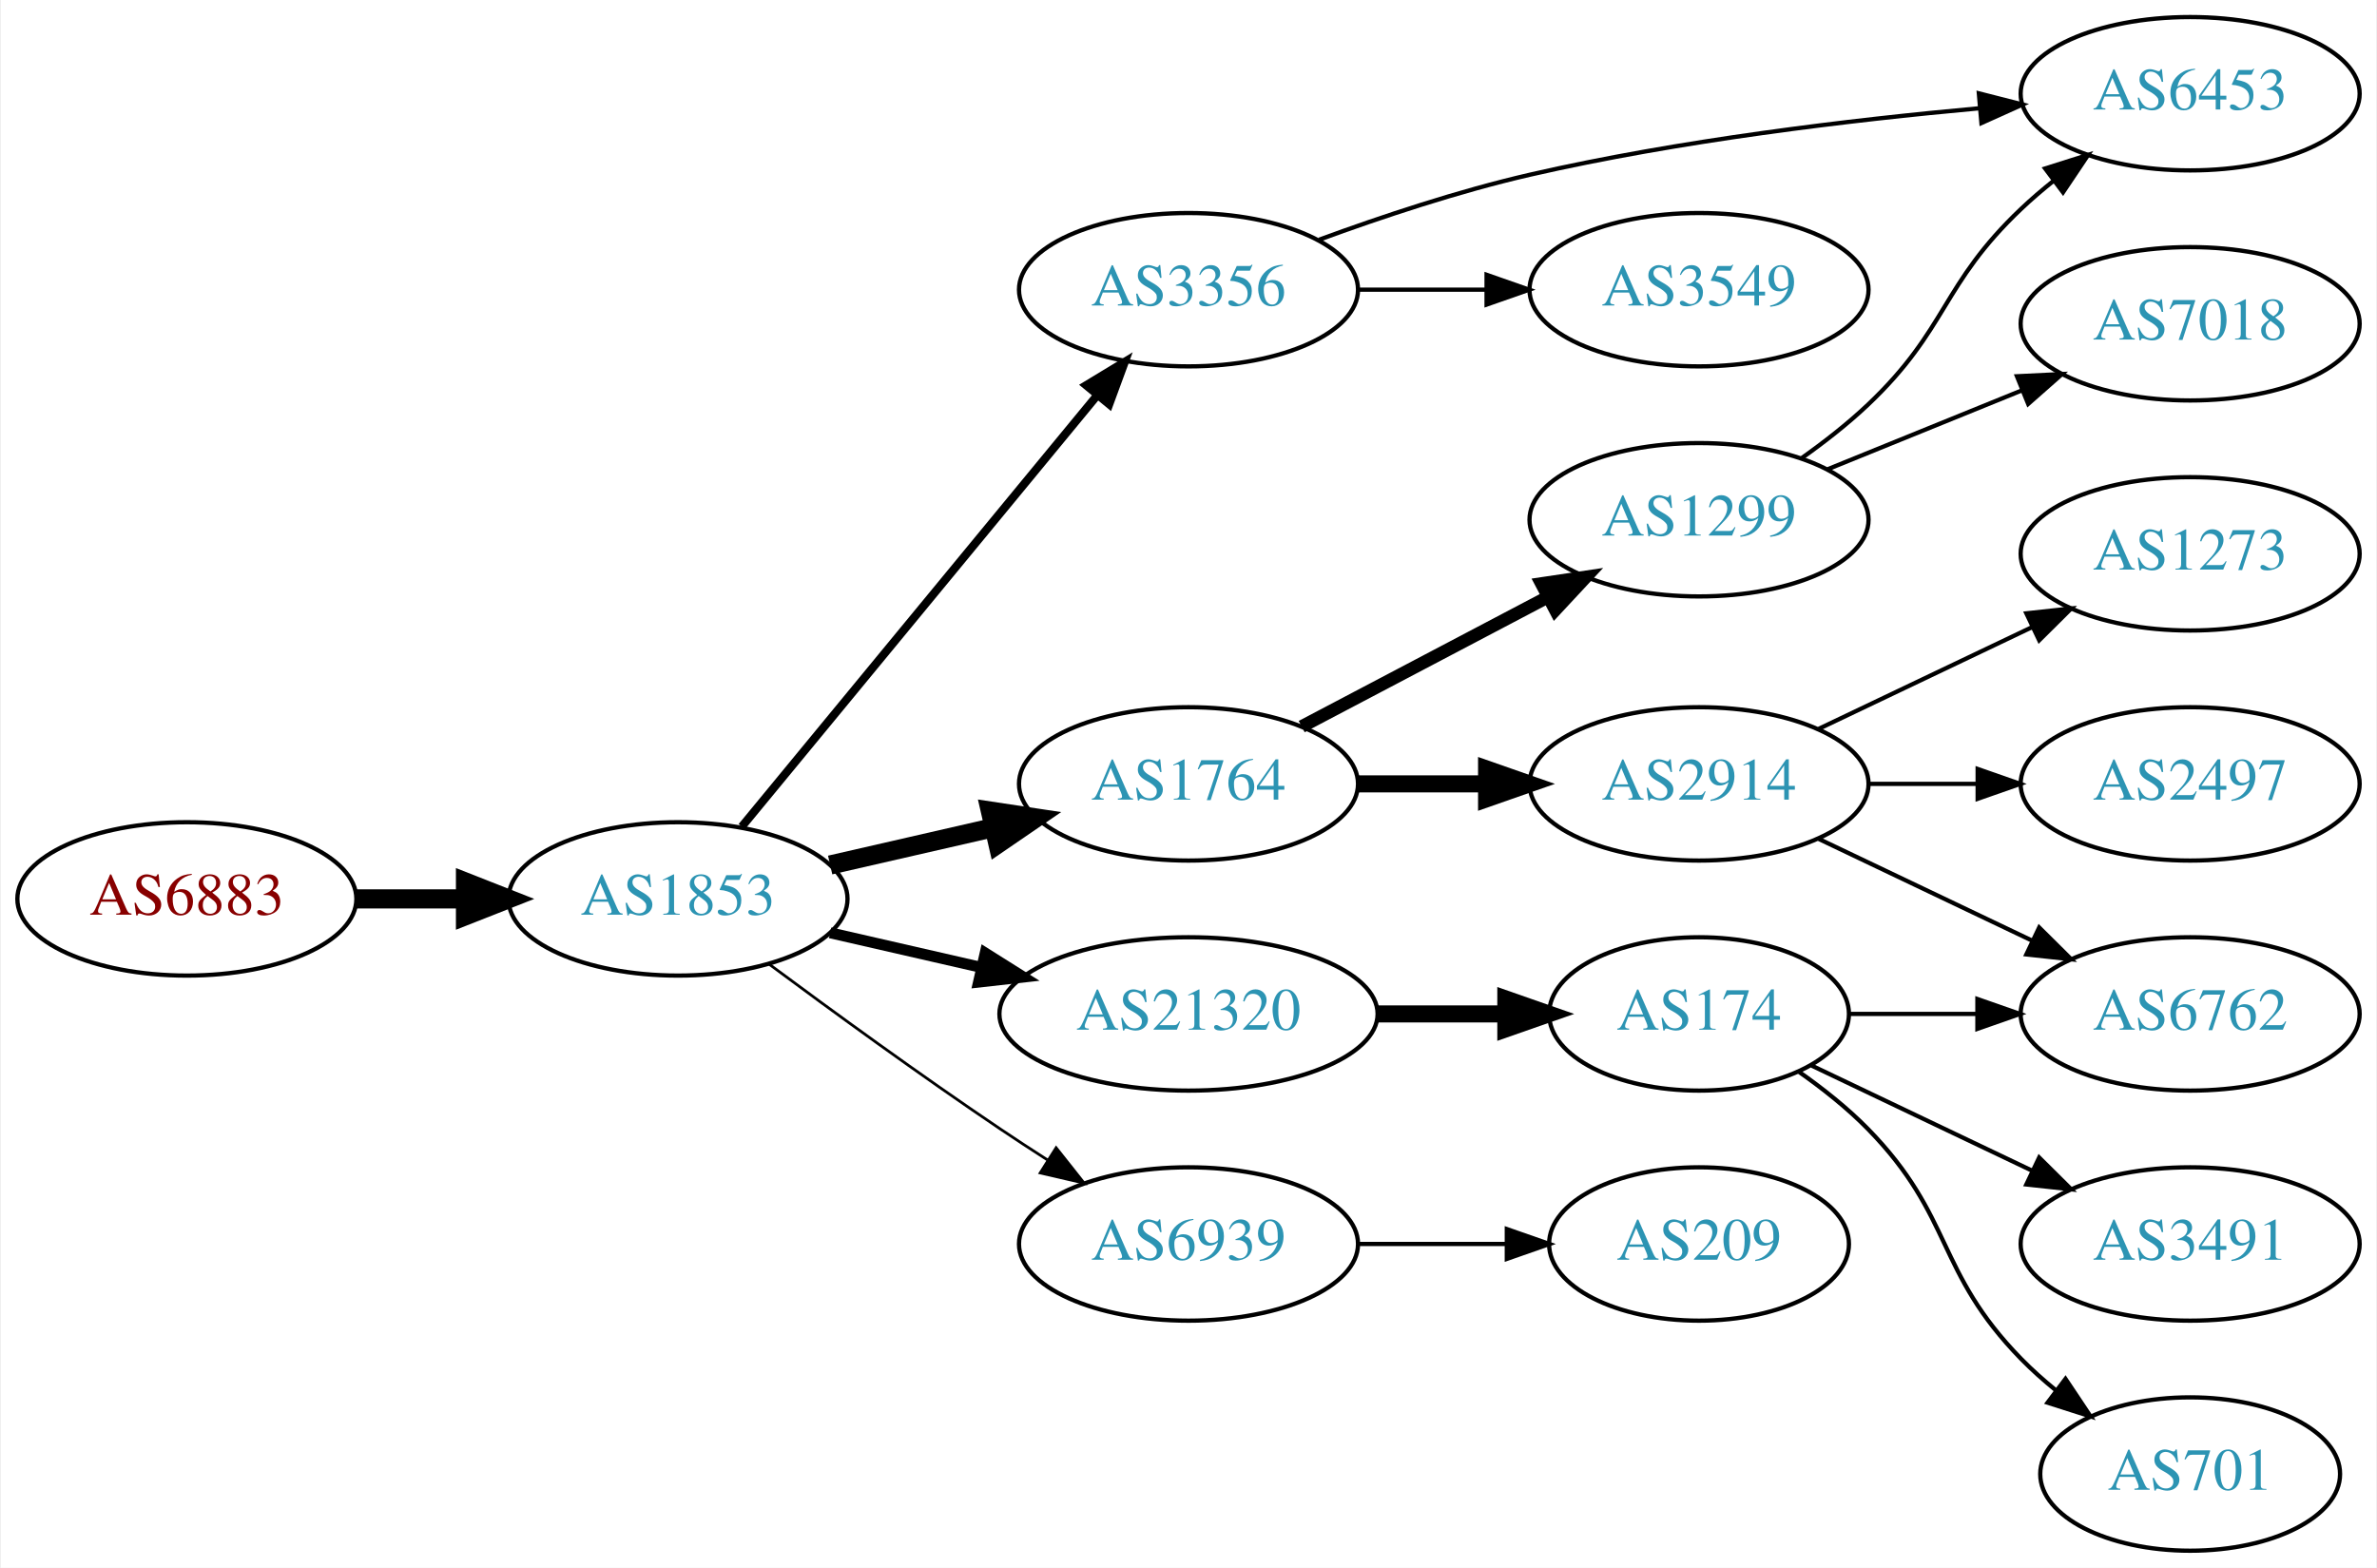
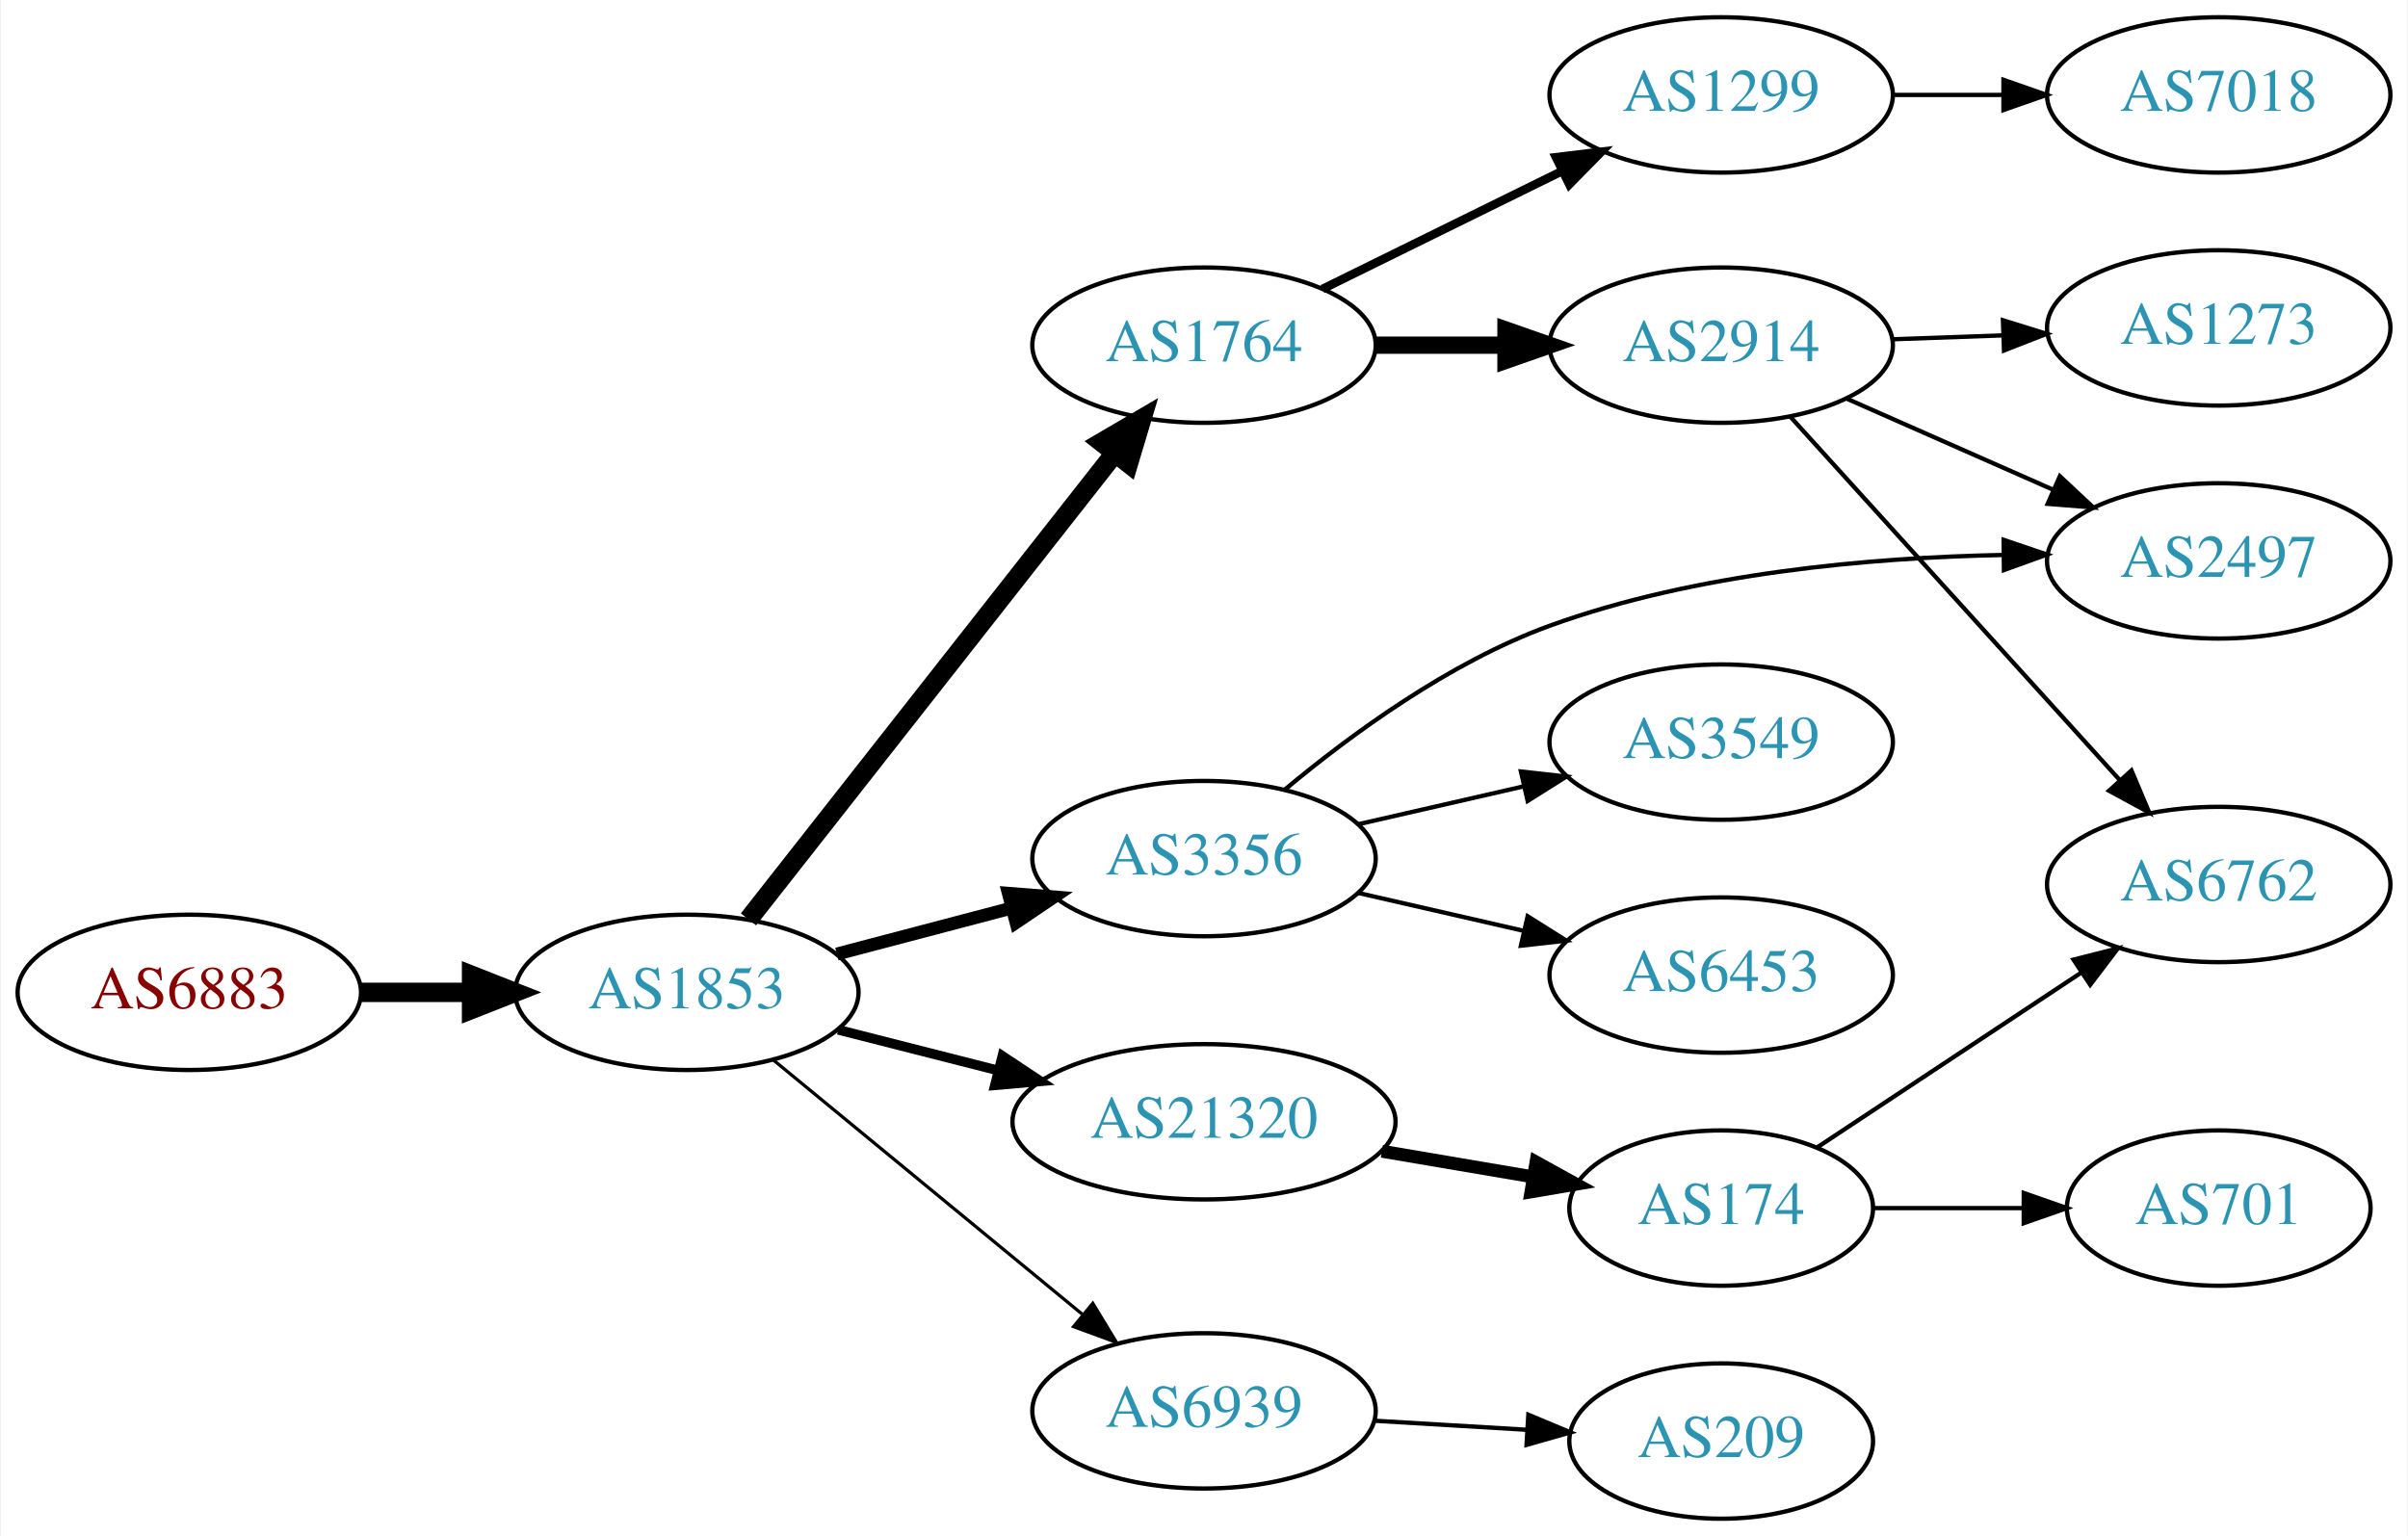
- <svg xmlns="http://www.w3.org/2000/svg" xmlns:xlink="http://www.w3.org/1999/xlink" width="558pt" height="368pt" viewBox="0.00 0.00 557.56 368.00">
-   <g id="graph0" class="graph" transform="scale(1 1) rotate(0) translate(4 364)">
-     <polygon fill="white" stroke="none" points="-4,4 -4,-364 553.564,-364 553.564,4 -4,4" />
+ <svg xmlns="http://www.w3.org/2000/svg" xmlns:xlink="http://www.w3.org/1999/xlink" width="558pt" height="356pt" viewBox="0.00 0.00 557.56 356.00">
+   <g id="graph0" class="graph" transform="scale(1 1) rotate(0) translate(4 352)">
+     <polygon fill="white" stroke="none" points="-4,4 -4,-352 553.564,-352 553.564,4 -4,4" />
    <g id="node1" class="node">
      <g id="a_node1">
        <a xlink:href="/asn/6883" xlink:title="AS6883 ~ Parlamentsdirektion [AT]">
-           <ellipse fill="#ffffff" stroke="black" cx="39.647" cy="-153" rx="39.794" ry="18" />
-           <text text-anchor="middle" x="39.647" y="-149.3" font-family="Times,serif" font-size="14.00" fill="#880000">AS6883</text>
+           <ellipse fill="#ffffff" stroke="black" cx="39.647" cy="-122" rx="39.794" ry="18" />
+           <text text-anchor="middle" x="39.647" y="-118.3" font-family="Times,serif" font-size="14.00" fill="#880000">AS6883</text>
        </a>
      </g>
    </g>
    <g id="node2" class="node">
      <g id="a_node2">
        <a xlink:href="/asn/1853" xlink:title="AS1853 ~ ACOnet Backbone [AT]">
-           <ellipse fill="#ffffff" stroke="black" cx="154.939" cy="-153" rx="39.794" ry="18" />
-           <text text-anchor="middle" x="154.939" y="-149.3" font-family="Times,serif" font-size="14.00" fill="#2c94b3">AS1853</text>
+           <ellipse fill="#ffffff" stroke="black" cx="154.939" cy="-122" rx="39.794" ry="18" />
+           <text text-anchor="middle" x="154.939" y="-118.3" font-family="Times,serif" font-size="14.00" fill="#2c94b3">AS1853</text>
        </a>
      </g>
    </g>
    <g id="edge1" class="edge">
-       <path fill="none" stroke="black" stroke-width="4.5" d="M79.319,-153C87.522,-153 96.286,-153 104.818,-153" />
-       <polygon fill="black" stroke="black" stroke-width="4.5" points="105.057,-156.938 115.057,-153 105.057,-149.063 105.057,-156.938" />
+       <path fill="none" stroke="black" stroke-width="4.5" d="M79.319,-122C87.522,-122 96.286,-122 104.818,-122" />
+       <polygon fill="black" stroke="black" stroke-width="4.5" points="105.057,-125.938 115.057,-122 105.057,-118.063 105.057,-125.938" />
    </g>
    <g id="node3" class="node">
      <g id="a_node3">
        <a xlink:href="/asn/1764" xlink:title="AS1764 ~ NEXTLAYER-AS [AT]">
-           <ellipse fill="#ffffff" stroke="black" cx="274.782" cy="-180" rx="39.794" ry="18" />
-           <text text-anchor="middle" x="274.782" y="-176.3" font-family="Times,serif" font-size="14.00" fill="#2c94b3">AS1764</text>
+           <ellipse fill="#ffffff" stroke="black" cx="274.782" cy="-272" rx="39.794" ry="18" />
+           <text text-anchor="middle" x="274.782" y="-268.3" font-family="Times,serif" font-size="14.00" fill="#2c94b3">AS1764</text>
        </a>
      </g>
    </g>
    <g id="edge2" class="edge">
-       <path fill="none" stroke="black" stroke-width="4.5" d="M190.659,-160.955C202.659,-163.704 216.28,-166.825 228.972,-169.733" />
-       <polygon fill="black" stroke="black" stroke-width="4.5" points="228.277,-173.613 238.904,-172.009 230.036,-165.937 228.277,-173.613" />
+       <path fill="none" stroke="black" stroke-width="4.5" d="M169.228,-138.915C189.916,-165.248 229.941,-216.196 254.021,-246.847" />
+       <polygon fill="black" stroke="black" stroke-width="4.5" points="251.087,-249.485 260.361,-254.916 257.279,-244.62 251.087,-249.485" />
    </g>
    <g id="node4" class="node">
      <g id="a_node4">
        <a xlink:href="/asn/3356" xlink:title="AS3356 ~ Level 3 Parent, LLC [US]">
-           <ellipse fill="#ffffff" stroke="black" cx="274.782" cy="-296" rx="39.794" ry="18" />
-           <text text-anchor="middle" x="274.782" y="-292.3" font-family="Times,serif" font-size="14.00" fill="#2c94b3">AS3356</text>
+           <ellipse fill="#ffffff" stroke="black" cx="274.782" cy="-153" rx="39.794" ry="18" />
+           <text text-anchor="middle" x="274.782" y="-149.3" font-family="Times,serif" font-size="14.00" fill="#2c94b3">AS3356</text>
        </a>
      </g>
    </g>
    <g id="edge3" class="edge">
-       <path fill="none" stroke="black" stroke-width="1.929" d="M169.92,-169.966C190.562,-195.014 229.322,-242.049 253.211,-271.038" />
-       <polygon fill="black" stroke="black" stroke-width="1.929" points="250.759,-273.565 259.819,-279.057 256.161,-269.113 250.759,-273.565" />
+       <path fill="none" stroke="black" stroke-width="3" d="M189.708,-130.883C202.282,-134.191 216.737,-137.994 230.076,-141.502" />
+       <polygon fill="black" stroke="black" stroke-width="3" points="229.447,-144.956 240.008,-144.115 231.228,-138.186 229.447,-144.956" />
    </g>
    <g id="node5" class="node">
      <g id="a_node5">
        <a xlink:href="/asn/21320" xlink:title="AS21320 ~ GEANT Vereniging [EU]">
-           <ellipse fill="#ffffff" stroke="black" cx="274.782" cy="-126" rx="44.393" ry="18" />
-           <text text-anchor="middle" x="274.782" y="-122.3" font-family="Times,serif" font-size="14.00" fill="#2c94b3">AS21320</text>
+           <ellipse fill="#ffffff" stroke="black" cx="274.782" cy="-92" rx="44.393" ry="18" />
+           <text text-anchor="middle" x="274.782" y="-88.3" font-family="Times,serif" font-size="14.00" fill="#2c94b3">AS21320</text>
        </a>
      </g>
    </g>
    <g id="edge4" class="edge">
-       <path fill="none" stroke="black" stroke-width="2.571" d="M190.659,-145.045C201.797,-142.493 214.332,-139.621 226.225,-136.896" />
-       <polygon fill="black" stroke="black" stroke-width="2.571" points="227.054,-140.297 236.02,-134.652 225.491,-133.474 227.054,-140.297" />
+       <path fill="none" stroke="black" stroke-width="2.25" d="M190.024,-113.323C201.61,-110.373 214.764,-107.025 227.158,-103.87" />
+       <polygon fill="black" stroke="black" stroke-width="2.25" points="228.062,-107.251 236.89,-101.392 226.335,-100.467 228.062,-107.251" />
    </g>
    <g id="node6" class="node">
      <g id="a_node6">
        <a xlink:href="/asn/6939" xlink:title="AS6939 ~ Hurricane Electric LLC [US]">
-           <ellipse fill="#ffffff" stroke="black" cx="274.782" cy="-72" rx="39.794" ry="18" />
-           <text text-anchor="middle" x="274.782" y="-68.3" font-family="Times,serif" font-size="14.00" fill="#2c94b3">AS6939</text>
+           <ellipse fill="#ffffff" stroke="black" cx="274.782" cy="-25" rx="39.794" ry="18" />
+           <text text-anchor="middle" x="274.782" y="-21.3" font-family="Times,serif" font-size="14.00" fill="#2c94b3">AS6939</text>
        </a>
      </g>
    </g>
    <g id="edge5" class="edge">
-       <path fill="none" stroke="black" stroke-width="0.643" d="M176.27,-137.723C191.132,-126.696 211.877,-111.593 230.586,-99 234.135,-96.611 237.885,-94.161 241.634,-91.758" />
-       <polygon fill="black" stroke="black" stroke-width="0.643" points="243.702,-94.591 250.282,-86.288 239.96,-88.675 243.702,-94.591" />
+       <path fill="none" stroke="black" stroke-width="0.75" d="M174.873,-106.415C194.257,-90.46 224.574,-65.505 246.536,-47.427" />
+       <polygon fill="black" stroke="black" stroke-width="0.75" points="249.008,-49.926 254.504,-40.868 244.559,-44.521 249.008,-49.926" />
    </g>
    <g id="node7" class="node">
      <g id="a_node7">
        <a xlink:href="/asn/1299" xlink:title="AS1299 ~ Telia Carrier [EU]">
-           <ellipse fill="#ffffff" stroke="black" cx="394.625" cy="-242" rx="39.794" ry="18" />
-           <text text-anchor="middle" x="394.625" y="-238.3" font-family="Times,serif" font-size="14.00" fill="#2c94b3">AS1299</text>
+           <ellipse fill="#ffffff" stroke="black" cx="394.625" cy="-330" rx="39.794" ry="18" />
+           <text text-anchor="middle" x="394.625" y="-326.3" font-family="Times,serif" font-size="14.00" fill="#2c94b3">AS1299</text>
        </a>
      </g>
    </g>
    <g id="edge6" class="edge">
-       <path fill="none" stroke="black" stroke-width="3" d="M301.352,-193.453C318.261,-202.35 340.635,-214.121 359.116,-223.844" />
-       <polygon fill="black" stroke="black" stroke-width="3" points="357.625,-227.014 368.104,-228.573 360.884,-220.82 357.625,-227.014" />
+       <path fill="none" stroke="black" stroke-width="2" d="M302.228,-285.016C318.639,-293.094 339.939,-303.577 357.847,-312.391" />
+       <polygon fill="black" stroke="black" stroke-width="2" points="356.341,-315.551 366.859,-316.826 359.432,-309.27 356.341,-315.551" />
    </g>
    <g id="node8" class="node">
      <g id="a_node8">
        <a xlink:href="/asn/2914" xlink:title="AS2914 ~ NTT America, Inc. [US]">
+           <ellipse fill="#ffffff" stroke="black" cx="394.625" cy="-272" rx="39.794" ry="18" />
+           <text text-anchor="middle" x="394.625" y="-268.3" font-family="Times,serif" font-size="14.00" fill="#2c94b3">AS2914</text>
+         </a>
+       </g>
+     </g>
+     <g id="edge7" class="edge">
+       <path fill="none" stroke="black" stroke-width="4" d="M314.695,-272C324.248,-272 334.598,-272 344.56,-272" />
+       <polygon fill="black" stroke="black" stroke-width="4" points="344.753,-275.5 354.753,-272 344.753,-268.5 344.753,-275.5" />
+     </g>
+     <g id="node12" class="node">
+       <g id="a_node12">
+         <a xlink:href="/asn/2497" xlink:title="AS2497 ~ Internet Initiative Japan Inc. [JP]">
+           <ellipse fill="#ffffff" stroke="black" cx="509.918" cy="-222" rx="39.794" ry="18" />
+           <text text-anchor="middle" x="509.918" y="-218.3" font-family="Times,serif" font-size="14.00" fill="#2c94b3">AS2497</text>
+         </a>
+       </g>
+     </g>
+     <g id="edge12" class="edge">
+       <path fill="none" stroke="black" d="M293.505,-168.986C308.663,-181.643 331.667,-198.549 354.978,-207 388.659,-219.21 429.045,-222.767 459.999,-223.375" />
+       <polygon fill="black" stroke="black" points="460.077,-226.875 470.112,-223.476 460.147,-219.876 460.077,-226.875" />
+     </g>
+     <g id="node13" class="node">
+       <g id="a_node13">
+         <a xlink:href="/asn/6453" xlink:title="AS6453 ~ TATA COMMUNICATIONS (AMERICA) INC [US]">
+           <ellipse fill="#ffffff" stroke="black" cx="394.625" cy="-126" rx="39.794" ry="18" />
+           <text text-anchor="middle" x="394.625" y="-122.3" font-family="Times,serif" font-size="14.00" fill="#2c94b3">AS6453</text>
+         </a>
+       </g>
+     </g>
+     <g id="edge13" class="edge">
+       <path fill="none" stroke="black" d="M310.501,-145.045C322.501,-142.296 336.122,-139.175 348.815,-136.267" />
+       <polygon fill="black" stroke="black" points="349.78,-139.636 358.746,-133.991 348.217,-132.813 349.78,-139.636" />
+     </g>
+     <g id="node14" class="node">
+       <g id="a_node14">
+         <a xlink:href="/asn/3549" xlink:title="AS3549 ~ Level 3 Parent, LLC [US]">
          <ellipse fill="#ffffff" stroke="black" cx="394.625" cy="-180" rx="39.794" ry="18" />
-           <text text-anchor="middle" x="394.625" y="-176.3" font-family="Times,serif" font-size="14.00" fill="#2c94b3">AS2914</text>
-         </a>
-       </g>
-     </g>
-     <g id="edge7" class="edge">
-       <path fill="none" stroke="black" stroke-width="4" d="M314.695,-180C324.248,-180 334.598,-180 344.56,-180" />
-       <polygon fill="black" stroke="black" stroke-width="4" points="344.753,-183.5 354.753,-180 344.753,-176.5 344.753,-183.5" />
+           <text text-anchor="middle" x="394.625" y="-176.3" font-family="Times,serif" font-size="14.00" fill="#2c94b3">AS3549</text>
+         </a>
+       </g>
+     </g>
+     <g id="edge14" class="edge">
+       <path fill="none" stroke="black" d="M310.501,-160.955C322.501,-163.704 336.122,-166.825 348.815,-169.733" />
+       <polygon fill="black" stroke="black" points="348.217,-173.187 358.746,-172.009 349.78,-166.364 348.217,-173.187" />
+     </g>
+     <g id="node15" class="node">
+       <g id="a_node15">
+         <a xlink:href="/asn/174" xlink:title="AS174 ~ Cogent Communications [US]">
+           <ellipse fill="#ffffff" stroke="black" cx="394.625" cy="-72" rx="35.194" ry="18" />
+           <text text-anchor="middle" x="394.625" y="-68.3" font-family="Times,serif" font-size="14.00" fill="#2c94b3">AS174</text>
+         </a>
+       </g>
+     </g>
+     <g id="edge15" class="edge">
+       <path fill="none" stroke="black" stroke-width="3" d="M316.007,-85.173C327.238,-83.267 339.48,-81.189 350.852,-79.259" />
+       <polygon fill="black" stroke="black" stroke-width="3" points="351.724,-82.662 360.997,-77.537 350.552,-75.76 351.724,-82.662" />
+     </g>
+     <g id="node17" class="node">
+       <g id="a_node17">
+         <a xlink:href="/asn/209" xlink:title="AS209 ~ CenturyLink Communications, LLC [US]">
+           <ellipse fill="#ffffff" stroke="black" cx="394.625" cy="-18" rx="35.194" ry="18" />
+           <text text-anchor="middle" x="394.625" y="-14.3" font-family="Times,serif" font-size="14.00" fill="#2c94b3">AS209</text>
+         </a>
+       </g>
+     </g>
+     <g id="edge18" class="edge">
+       <path fill="none" stroke="black" d="M314.368,-22.708C325.572,-22.042 337.893,-21.311 349.413,-20.626" />
+       <polygon fill="black" stroke="black" points="349.938,-24.101 359.713,-20.014 349.523,-17.114 349.938,-24.101" />
    </g>
    <g id="node9" class="node">
      <g id="a_node9">
-         <a xlink:href="/asn/6453" xlink:title="AS6453 ~ TATA COMMUNICATIONS (AMERICA) INC [US]">
-           <ellipse fill="#ffffff" stroke="black" cx="509.918" cy="-342" rx="39.794" ry="18" />
-           <text text-anchor="middle" x="509.918" y="-338.3" font-family="Times,serif" font-size="14.00" fill="#2c94b3">AS6453</text>
-         </a>
-       </g>
-     </g>
-     <g id="edge11" class="edge">
-       <path fill="none" stroke="black" d="M305.447,-307.735C320.14,-313.128 338.272,-319.164 354.978,-323 389.876,-331.013 430.052,-335.827 460.608,-338.605" />
-       <polygon fill="black" stroke="black" points="460.315,-342.092 470.581,-339.47 460.921,-335.119 460.315,-342.092" />
+         <a xlink:href="/asn/7018" xlink:title="AS7018 ~ AT&amp;T Services, Inc. [US]">
+           <ellipse fill="#ffffff" stroke="black" cx="509.918" cy="-330" rx="39.794" ry="18" />
+           <text text-anchor="middle" x="509.918" y="-326.3" font-family="Times,serif" font-size="14.00" fill="#2c94b3">AS7018</text>
+         </a>
+       </g>
+     </g>
+     <g id="edge8" class="edge">
+       <path fill="none" stroke="black" d="M434.297,-330C442.5,-330 451.264,-330 459.796,-330" />
+       <polygon fill="black" stroke="black" points="460.035,-333.5 470.035,-330 460.035,-326.5 460.035,-333.5" />
+     </g>
+     <g id="node10" class="node">
+       <g id="a_node10">
+         <a xlink:href="/asn/1273" xlink:title="AS1273 ~ Vodafone Group PLC [EU]">
+           <ellipse fill="#ffffff" stroke="black" cx="509.918" cy="-276" rx="39.794" ry="18" />
+           <text text-anchor="middle" x="509.918" y="-272.3" font-family="Times,serif" font-size="14.00" fill="#2c94b3">AS1273</text>
+         </a>
+       </g>
+     </g>
+     <g id="edge9" class="edge">
+       <path fill="none" stroke="black" d="M434.297,-273.365C442.5,-273.655 451.264,-273.964 459.796,-274.266" />
+       <polygon fill="black" stroke="black" points="459.918,-277.772 470.035,-274.627 460.165,-270.776 459.918,-277.772" />
    </g>
    <g id="node11" class="node">
      <g id="a_node11">
-         <a xlink:href="/asn/3549" xlink:title="AS3549 ~ Level 3 Parent, LLC [US]">
-           <ellipse fill="#ffffff" stroke="black" cx="394.625" cy="-296" rx="39.794" ry="18" />
-           <text text-anchor="middle" x="394.625" y="-292.3" font-family="Times,serif" font-size="14.00" fill="#2c94b3">AS3549</text>
+         <a xlink:href="/asn/6762" xlink:title="AS6762 ~ TELECOM ITALIA SPARKLE S.p.A. [IT]">
+           <ellipse fill="#ffffff" stroke="black" cx="509.918" cy="-147" rx="39.794" ry="18" />
+           <text text-anchor="middle" x="509.918" y="-143.3" font-family="Times,serif" font-size="14.00" fill="#2c94b3">AS6762</text>
        </a>
      </g>
    </g>
    <g id="edge10" class="edge">
-       <path fill="none" stroke="black" d="M314.695,-296C324.248,-296 334.598,-296 344.56,-296" />
-       <polygon fill="black" stroke="black" points="344.753,-299.5 354.753,-296 344.753,-292.5 344.753,-299.5" />
-     </g>
-     <g id="node12" class="node">
-       <g id="a_node12">
-         <a xlink:href="/asn/174" xlink:title="AS174 ~ Cogent Communications [US]">
-           <ellipse fill="#ffffff" stroke="black" cx="394.625" cy="-126" rx="35.194" ry="18" />
-           <text text-anchor="middle" x="394.625" y="-122.3" font-family="Times,serif" font-size="14.00" fill="#2c94b3">AS174</text>
-         </a>
-       </g>
-     </g>
-     <g id="edge12" class="edge">
-       <path fill="none" stroke="black" stroke-width="4" d="M318.993,-126C328.841,-126 339.321,-126 349.218,-126" />
-       <polygon fill="black" stroke="black" stroke-width="4" points="349.27,-129.5 359.27,-126 349.27,-122.5 349.27,-129.5" />
-     </g>
-     <g id="node18" class="node">
-       <g id="a_node18">
-         <a xlink:href="/asn/209" xlink:title="AS209 ~ CenturyLink Communications, LLC [US]">
-           <ellipse fill="#ffffff" stroke="black" cx="394.625" cy="-72" rx="35.194" ry="18" />
-           <text text-anchor="middle" x="394.625" y="-68.3" font-family="Times,serif" font-size="14.00" fill="#2c94b3">AS209</text>
-         </a>
-       </g>
-     </g>
-     <g id="edge19" class="edge">
-       <path fill="none" stroke="black" d="M314.695,-72C325.782,-72 337.941,-72 349.323,-72" />
-       <polygon fill="black" stroke="black" points="349.505,-75.5 359.505,-72 349.505,-68.5 349.505,-75.5" />
-     </g>
-     <g id="edge8" class="edge">
-       <path fill="none" stroke="black" d="M418.567,-256.353C423.96,-260.172 429.517,-264.497 434.271,-269 453.119,-286.853 451.423,-297.147 470.271,-315 472.648,-317.251 475.226,-319.458 477.883,-321.58" />
-       <polygon fill="black" stroke="black" points="475.875,-324.448 485.975,-327.647 480.074,-318.848 475.875,-324.448" />
-     </g>
-     <g id="node10" class="node">
-       <g id="a_node10">
-         <a xlink:href="/asn/7018" xlink:title="AS7018 ~ AT&amp;T Services, Inc. [US]">
-           <ellipse fill="#ffffff" stroke="black" cx="509.918" cy="-288" rx="39.794" ry="18" />
-           <text text-anchor="middle" x="509.918" y="-284.3" font-family="Times,serif" font-size="14.00" fill="#2c94b3">AS7018</text>
-         </a>
-       </g>
-     </g>
-     <g id="edge9" class="edge">
-       <path fill="none" stroke="black" d="M424.8,-253.846C438.676,-259.48 455.453,-266.292 470.362,-272.346" />
-       <polygon fill="black" stroke="black" points="469.259,-275.675 479.841,-276.194 471.892,-269.189 469.259,-275.675" />
-     </g>
-     <g id="node15" class="node">
-       <g id="a_node15">
-         <a xlink:href="/asn/6762" xlink:title="AS6762 ~ TELECOM ITALIA SPARKLE S.p.A. [IT]">
-           <ellipse fill="#ffffff" stroke="black" cx="509.918" cy="-126" rx="39.794" ry="18" />
-           <text text-anchor="middle" x="509.918" y="-122.3" font-family="Times,serif" font-size="14.00" fill="#2c94b3">AS6762</text>
-         </a>
-       </g>
-     </g>
-     <g id="edge18" class="edge">
-       <path fill="none" stroke="black" d="M422.761,-167.066C437.755,-159.919 456.576,-150.948 472.799,-143.215" />
-       <polygon fill="black" stroke="black" points="474.481,-146.291 482.002,-138.829 471.469,-139.972 474.481,-146.291" />
+       <path fill="none" stroke="black" d="M410.669,-255.401C430.222,-233.828 464.513,-195.994 486.969,-171.216" />
+       <polygon fill="black" stroke="black" points="489.689,-173.428 493.811,-163.668 484.502,-168.727 489.689,-173.428" />
+     </g>
+     <g id="edge11" class="edge">
+       <path fill="none" stroke="black" d="M423.63,-259.64C438.064,-253.27 455.865,-245.414 471.464,-238.53" />
+       <polygon fill="black" stroke="black" points="473.107,-241.63 480.842,-234.391 470.28,-235.226 473.107,-241.63" />
+     </g>
+     <g id="edge17" class="edge">
+       <path fill="none" stroke="black" d="M416.934,-86.107C434.165,-97.514 458.66,-113.73 478.041,-126.559" />
+       <polygon fill="black" stroke="black" points="476.27,-129.585 486.541,-132.187 480.134,-123.748 476.27,-129.585" />
    </g>
    <g id="node16" class="node">
      <g id="a_node16">
-         <a xlink:href="/asn/2497" xlink:title="AS2497 ~ Internet Initiative Japan Inc. [JP]">
-           <ellipse fill="#ffffff" stroke="black" cx="509.918" cy="-180" rx="39.794" ry="18" />
-           <text text-anchor="middle" x="509.918" y="-176.3" font-family="Times,serif" font-size="14.00" fill="#2c94b3">AS2497</text>
+         <a xlink:href="/asn/701" xlink:title="AS701 ~ UUNET [US]">
+           <ellipse fill="#ffffff" stroke="black" cx="509.918" cy="-72" rx="35.194" ry="18" />
+           <text text-anchor="middle" x="509.918" y="-68.3" font-family="Times,serif" font-size="14.00" fill="#2c94b3">AS701</text>
        </a>
      </g>
    </g>
    <g id="edge16" class="edge">
-       <path fill="none" stroke="black" d="M434.297,-180C442.5,-180 451.264,-180 459.796,-180" />
-       <polygon fill="black" stroke="black" points="460.035,-183.5 470.035,-180 460.035,-176.5 460.035,-183.5" />
-     </g>
-     <g id="node17" class="node">
-       <g id="a_node17">
-         <a xlink:href="/asn/1273" xlink:title="AS1273 ~ Vodafone Group PLC [EU]">
-           <ellipse fill="#ffffff" stroke="black" cx="509.918" cy="-234" rx="39.794" ry="18" />
-           <text text-anchor="middle" x="509.918" y="-230.3" font-family="Times,serif" font-size="14.00" fill="#2c94b3">AS1273</text>
-         </a>
-       </g>
-     </g>
-     <g id="edge17" class="edge">
-       <path fill="none" stroke="black" d="M422.761,-192.934C437.755,-200.081 456.576,-209.052 472.799,-216.785" />
-       <polygon fill="black" stroke="black" points="471.469,-220.028 482.002,-221.171 474.481,-213.709 471.469,-220.028" />
-     </g>
-     <g id="node13" class="node">
-       <g id="a_node13">
-         <a xlink:href="/asn/701" xlink:title="AS701 ~ UUNET [US]">
-           <ellipse fill="#ffffff" stroke="black" cx="509.918" cy="-18" rx="35.194" ry="18" />
-           <text text-anchor="middle" x="509.918" y="-14.3" font-family="Times,serif" font-size="14.00" fill="#2c94b3">AS701</text>
-         </a>
-       </g>
-     </g>
-     <g id="edge13" class="edge">
-       <path fill="none" stroke="black" d="M418.007,-112.468C423.649,-108.51 429.463,-103.914 434.271,-99 454.443,-78.383 450.099,-65.617 470.271,-45 472.75,-42.466 475.497,-40.017 478.349,-37.696" />
-       <polygon fill="black" stroke="black" points="480.652,-40.343 486.535,-31.532 476.441,-34.752 480.652,-40.343" />
-     </g>
-     <g id="node14" class="node">
-       <g id="a_node14">
-         <a xlink:href="/asn/3491" xlink:title="AS3491 ~ PCCW Global, Inc. [US]">
-           <ellipse fill="#ffffff" stroke="black" cx="509.918" cy="-72" rx="39.794" ry="18" />
-           <text text-anchor="middle" x="509.918" y="-68.3" font-family="Times,serif" font-size="14.00" fill="#2c94b3">AS3491</text>
-         </a>
-       </g>
-     </g>
-     <g id="edge14" class="edge">
-       <path fill="none" stroke="black" d="M421.05,-113.881C436.352,-106.587 456.076,-97.186 472.958,-89.14" />
-       <polygon fill="black" stroke="black" points="474.477,-92.293 481.998,-84.831 471.465,-85.974 474.477,-92.293" />
-     </g>
-     <g id="edge15" class="edge">
-       <path fill="none" stroke="black" d="M429.924,-126C439.301,-126 449.651,-126 459.686,-126" />
-       <polygon fill="black" stroke="black" points="459.974,-129.5 469.974,-126 459.974,-122.5 459.974,-129.5" />
+       <path fill="none" stroke="black" d="M429.924,-72C440.794,-72 452.971,-72 464.449,-72" />
+       <polygon fill="black" stroke="black" points="464.735,-75.5 474.735,-72 464.735,-68.5 464.735,-75.5" />
    </g>
  </g>
</svg>
